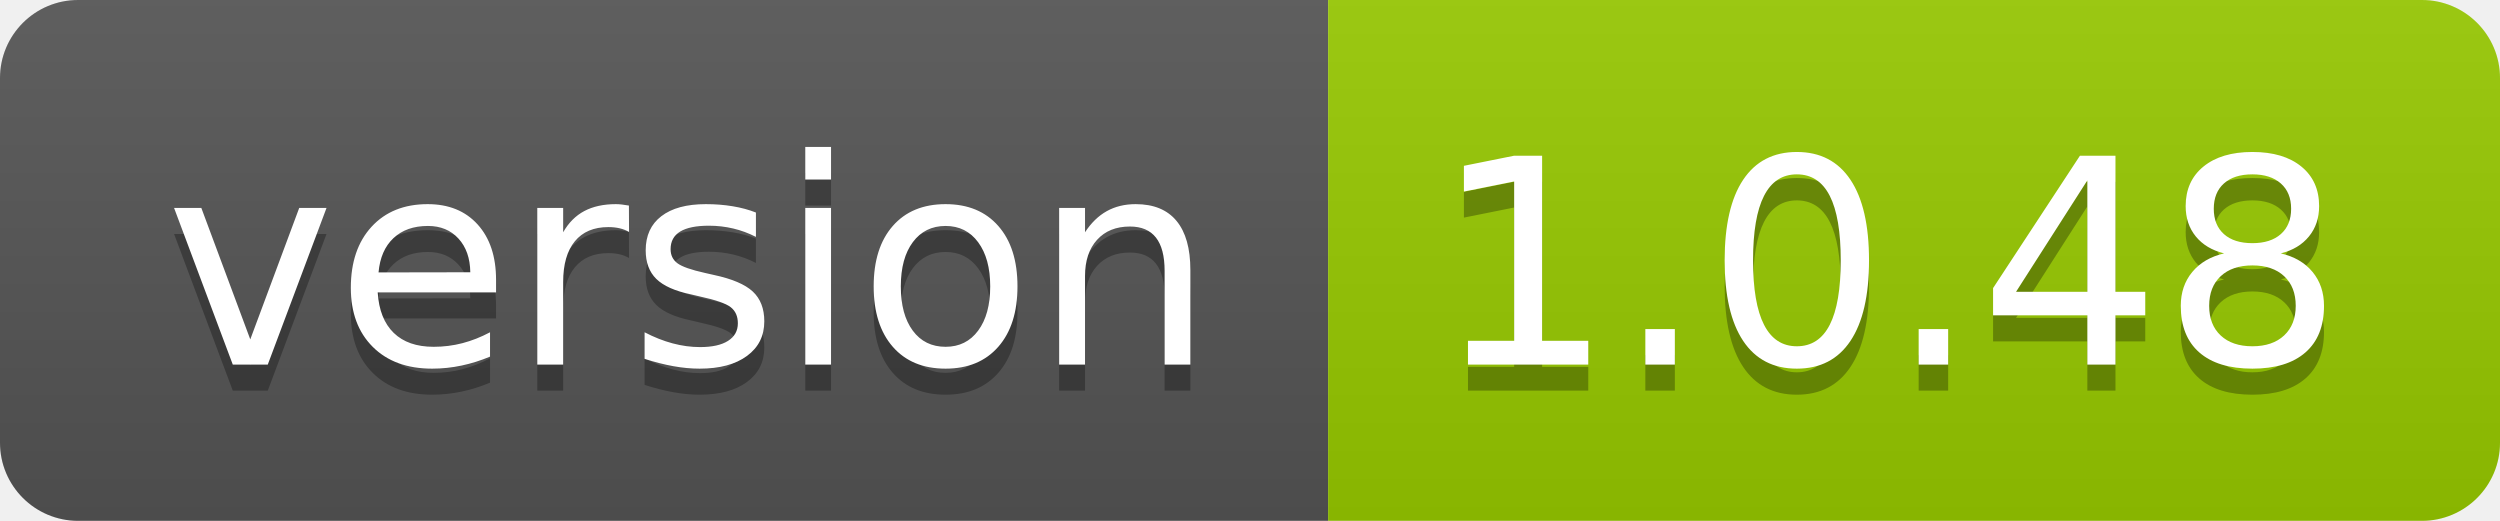
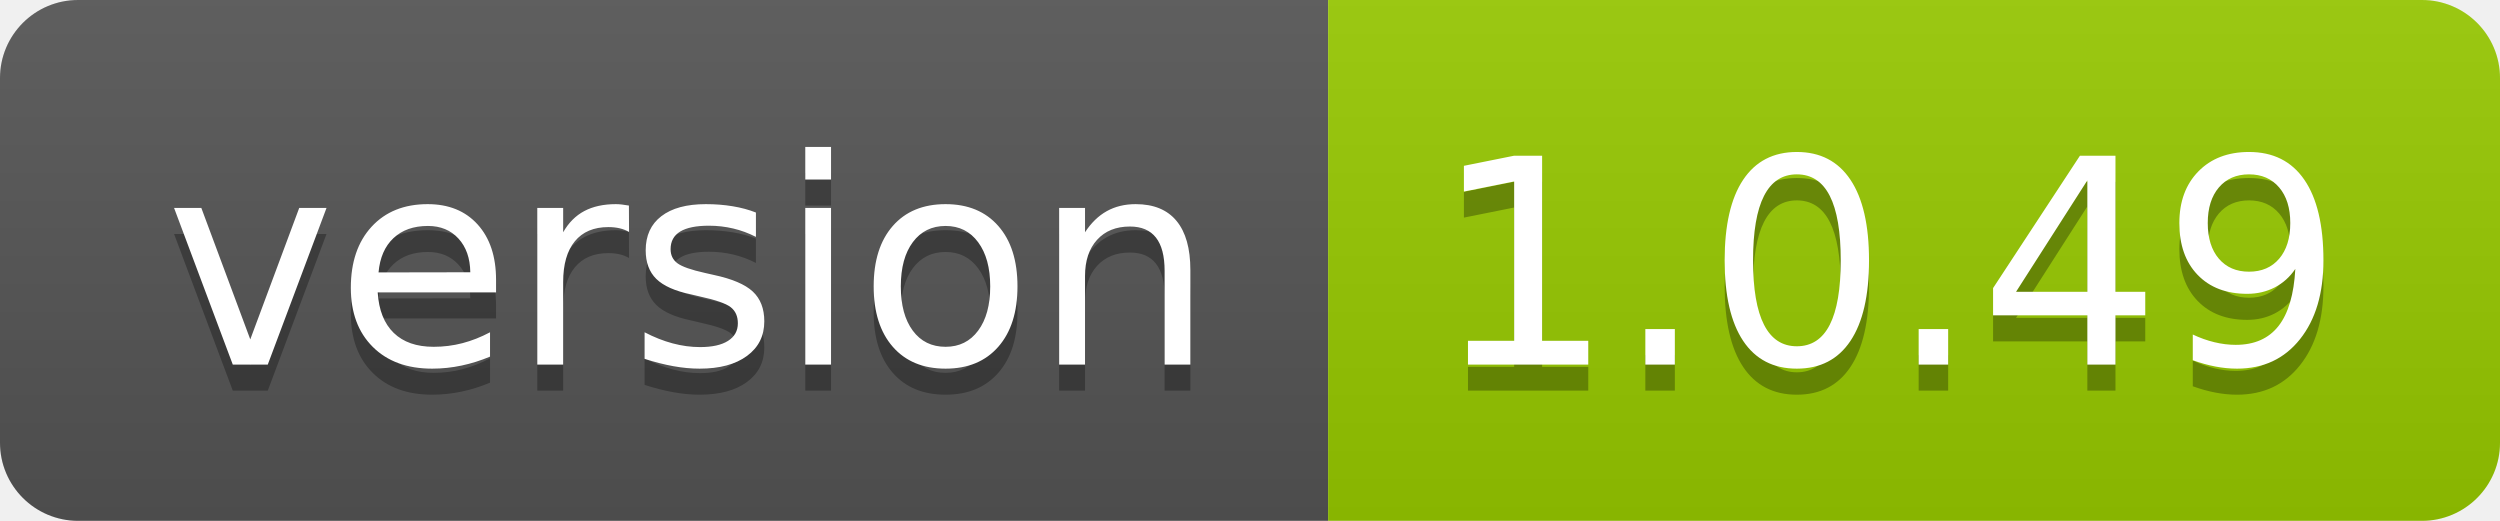
- <svg xmlns="http://www.w3.org/2000/svg" width="96" height="20" role="img" aria-label="version: 1.0.48">
+ <svg xmlns="http://www.w3.org/2000/svg" width="96" height="20" role="img" aria-label="version: 1.0.49">
  <linearGradient id="s" x2="0" y2="100%">
    <stop offset="0" stop-color="#bbb" stop-opacity=".1" />
    <stop offset="1" stop-opacity=".1" />
  </linearGradient>
  <clipPath id="r">
    <rect width="96" height="20" rx="3" fill="#fff" />
  </clipPath>
  <g clip-path="url(#r)">
    <rect width="51" height="20" fill="#555" />
    <rect x="51" width="45" height="20" fill="#97ca00" />
    <rect width="96" height="20" fill="url(#s)" />
  </g>
  <g fill="#fff" text-anchor="middle" font-family="Verdana,Geneva,DejaVu Sans,sans-serif" text-rendering="geometricPrecision" font-size="110">
    <text aria-hidden="true" x="265" y="150" fill="#010101" fill-opacity=".3" transform="scale(.1)" textLength="410">version</text>
    <text x="265" y="140" transform="scale(.1)" fill="#fff" textLength="410">version</text>
-     <text aria-hidden="true" x="725" y="150" fill="#010101" fill-opacity=".3" transform="scale(.1)" textLength="350">1.0.48</text>
-     <text x="725" y="140" transform="scale(.1)" fill="#fff" textLength="350">1.0.48</text>
+     <text aria-hidden="true" x="725" y="150" fill="#010101" fill-opacity=".3" transform="scale(.1)" textLength="350">1.0.49</text>
+     <text x="725" y="140" transform="scale(.1)" fill="#fff" textLength="350">1.0.49</text>
  </g>
</svg>
